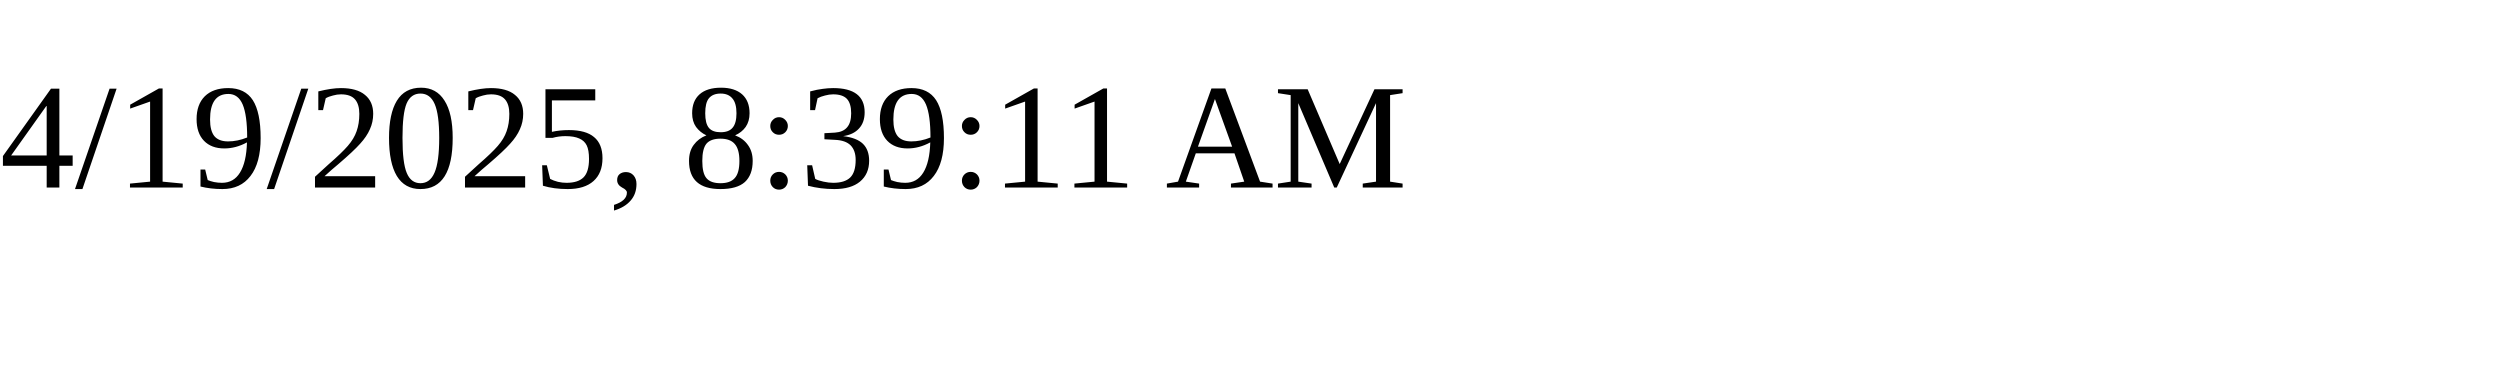
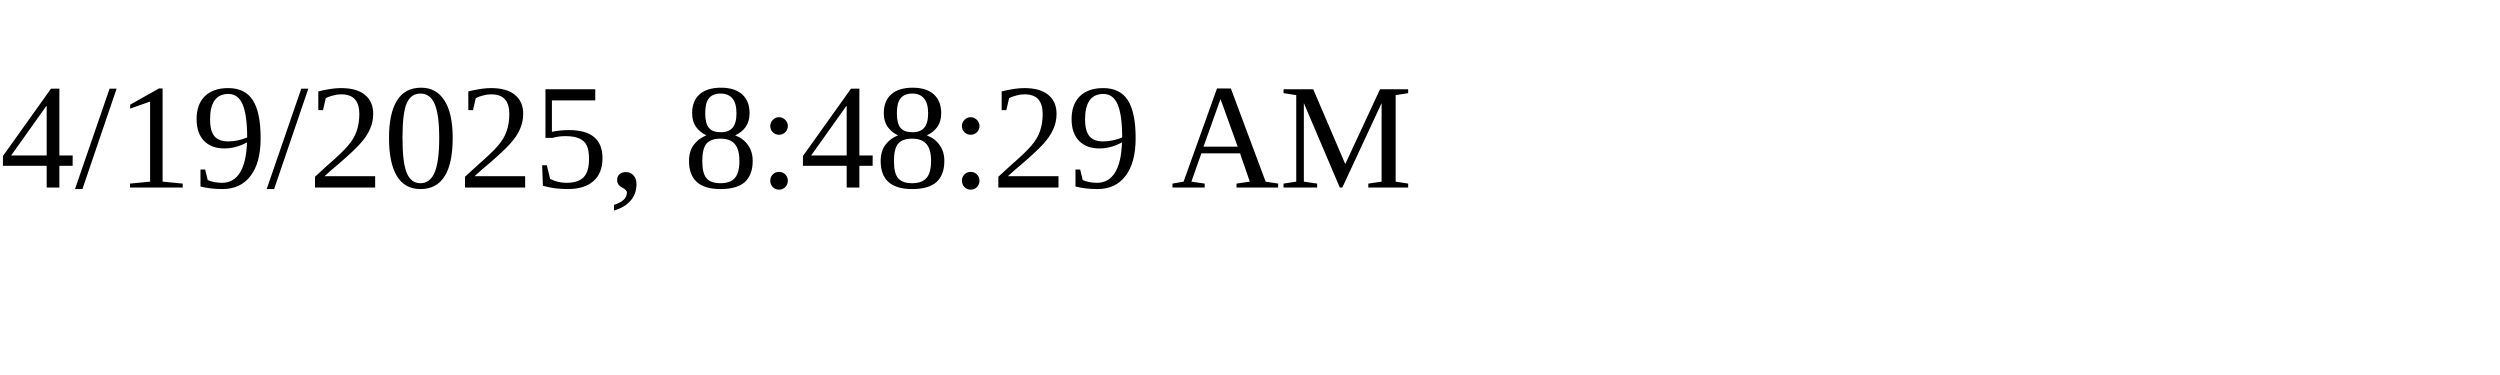
<svg xmlns="http://www.w3.org/2000/svg" height="30" width="200">
-   <text x="0" y="15">4/19/2025, 8:39:11 AM</text>
+   <text x="0" y="15">4/19/2025, 8:48:29 AM</text>
</svg>
